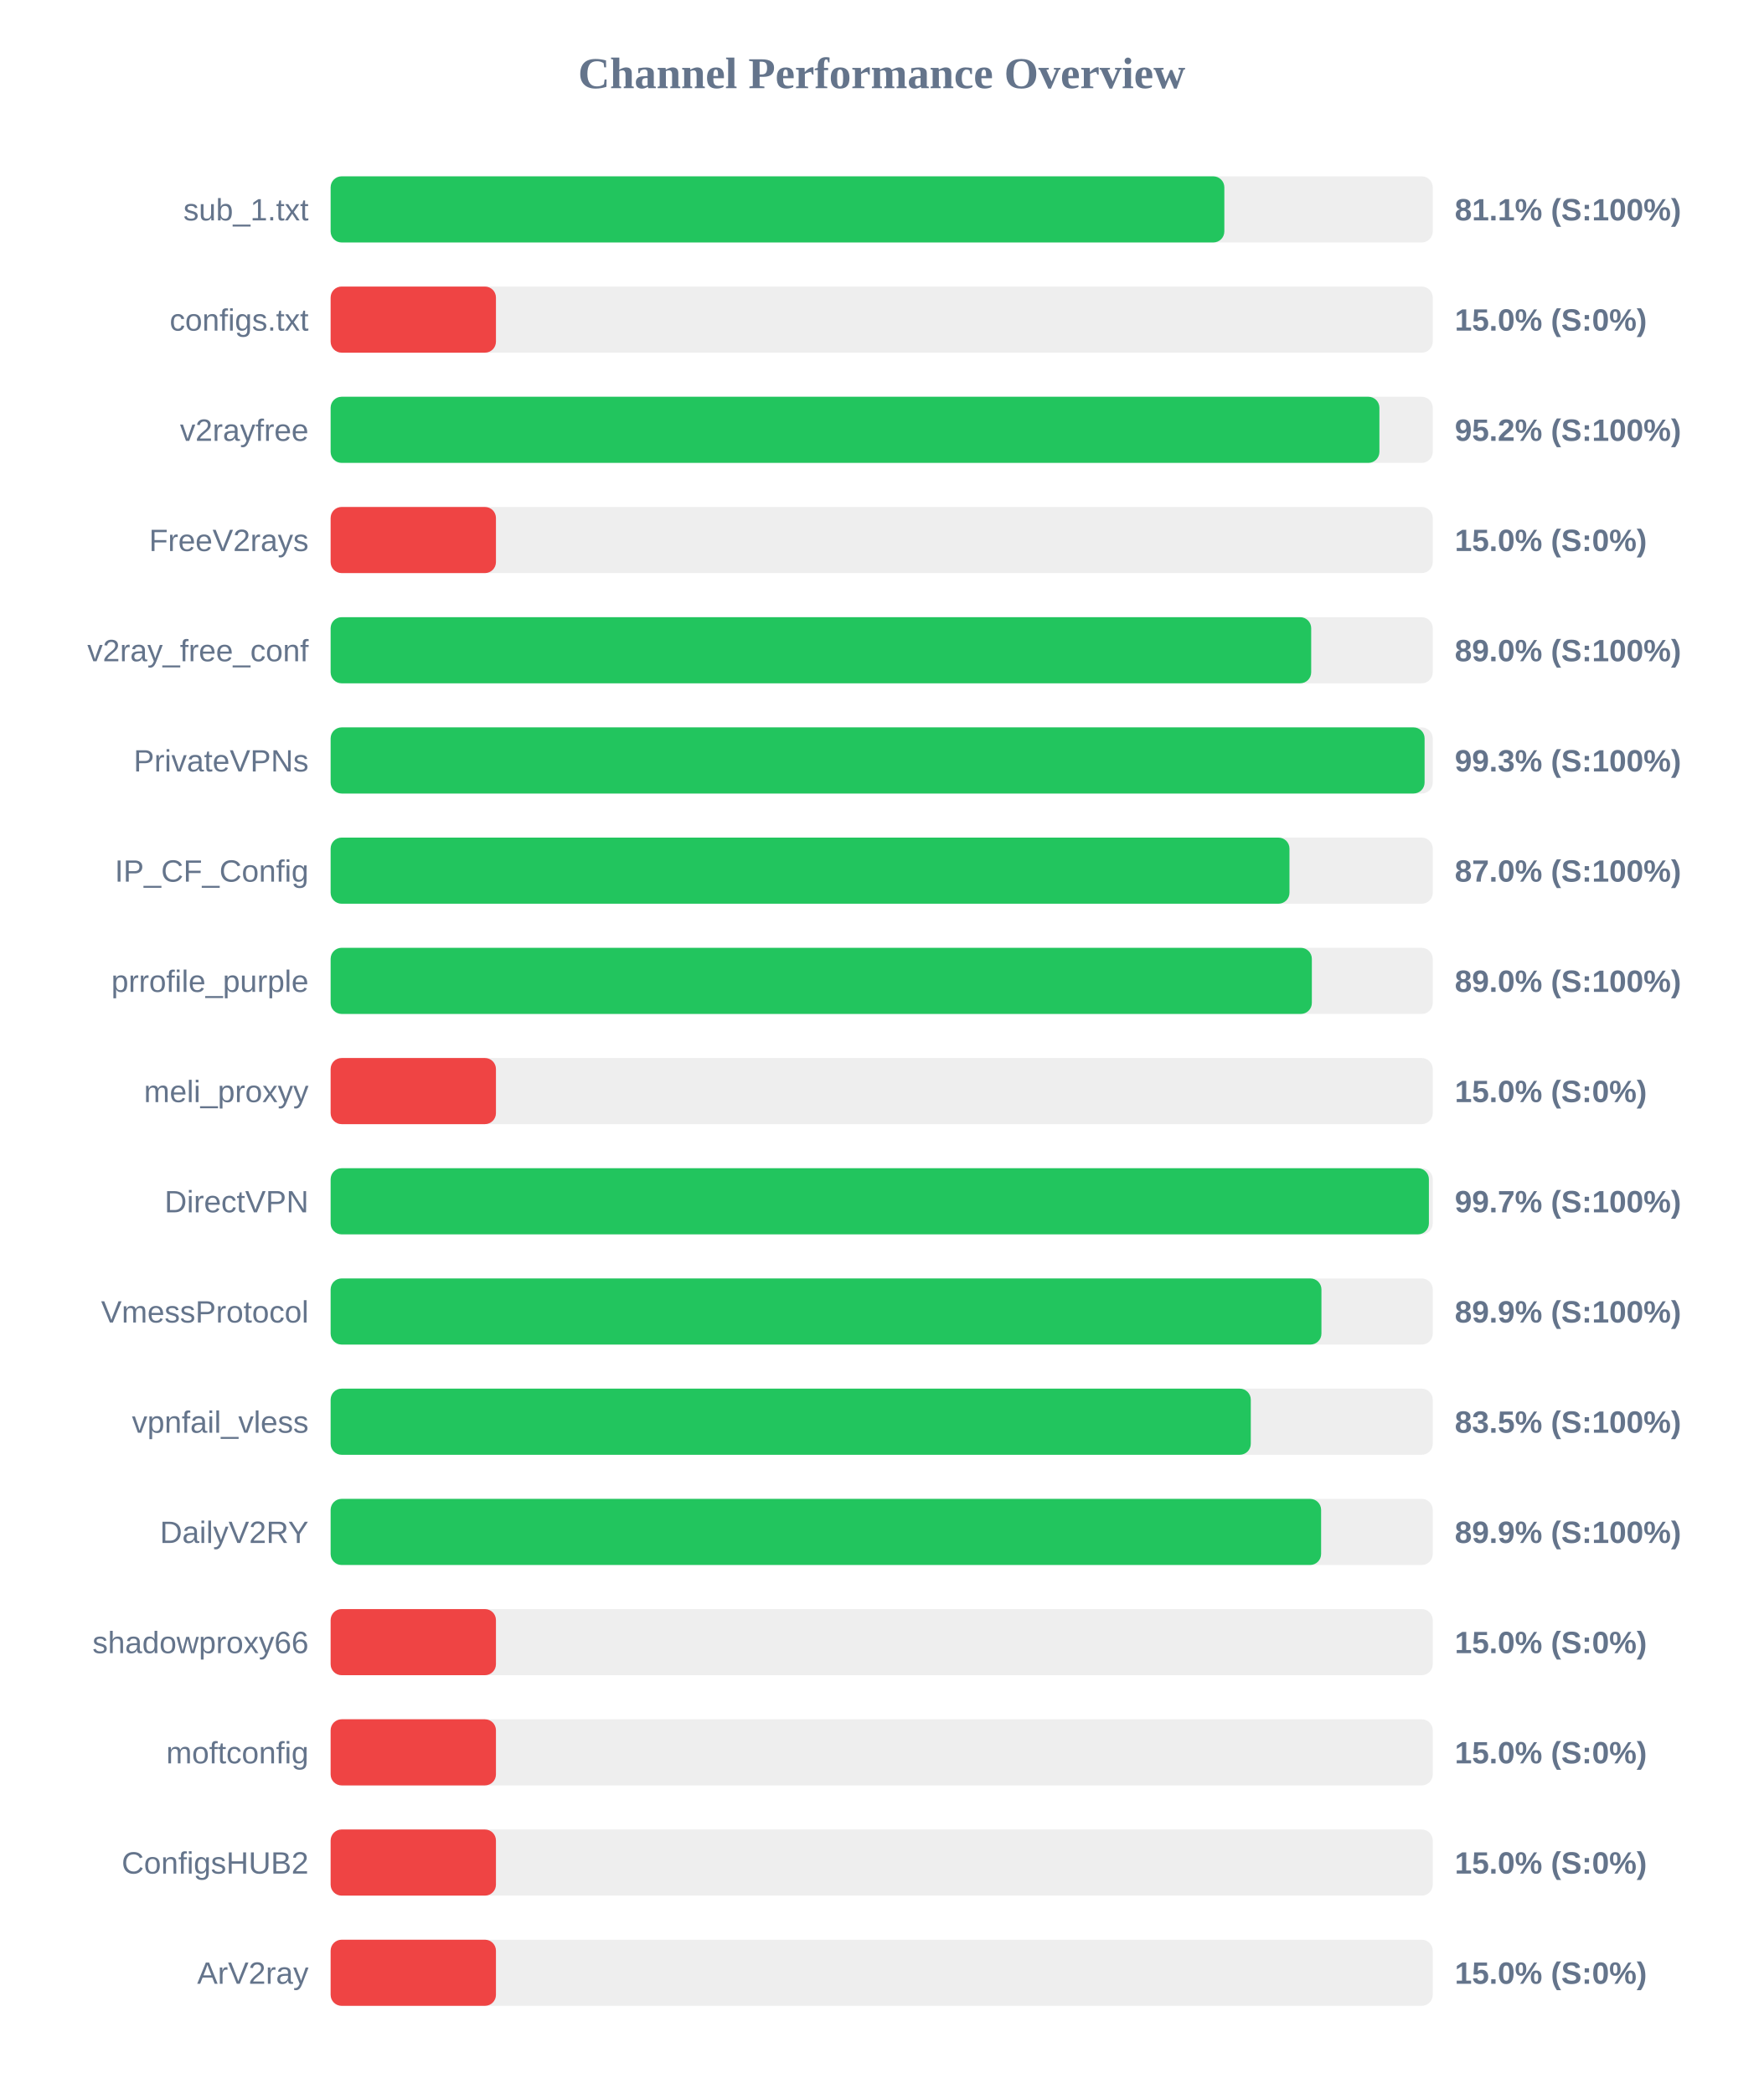
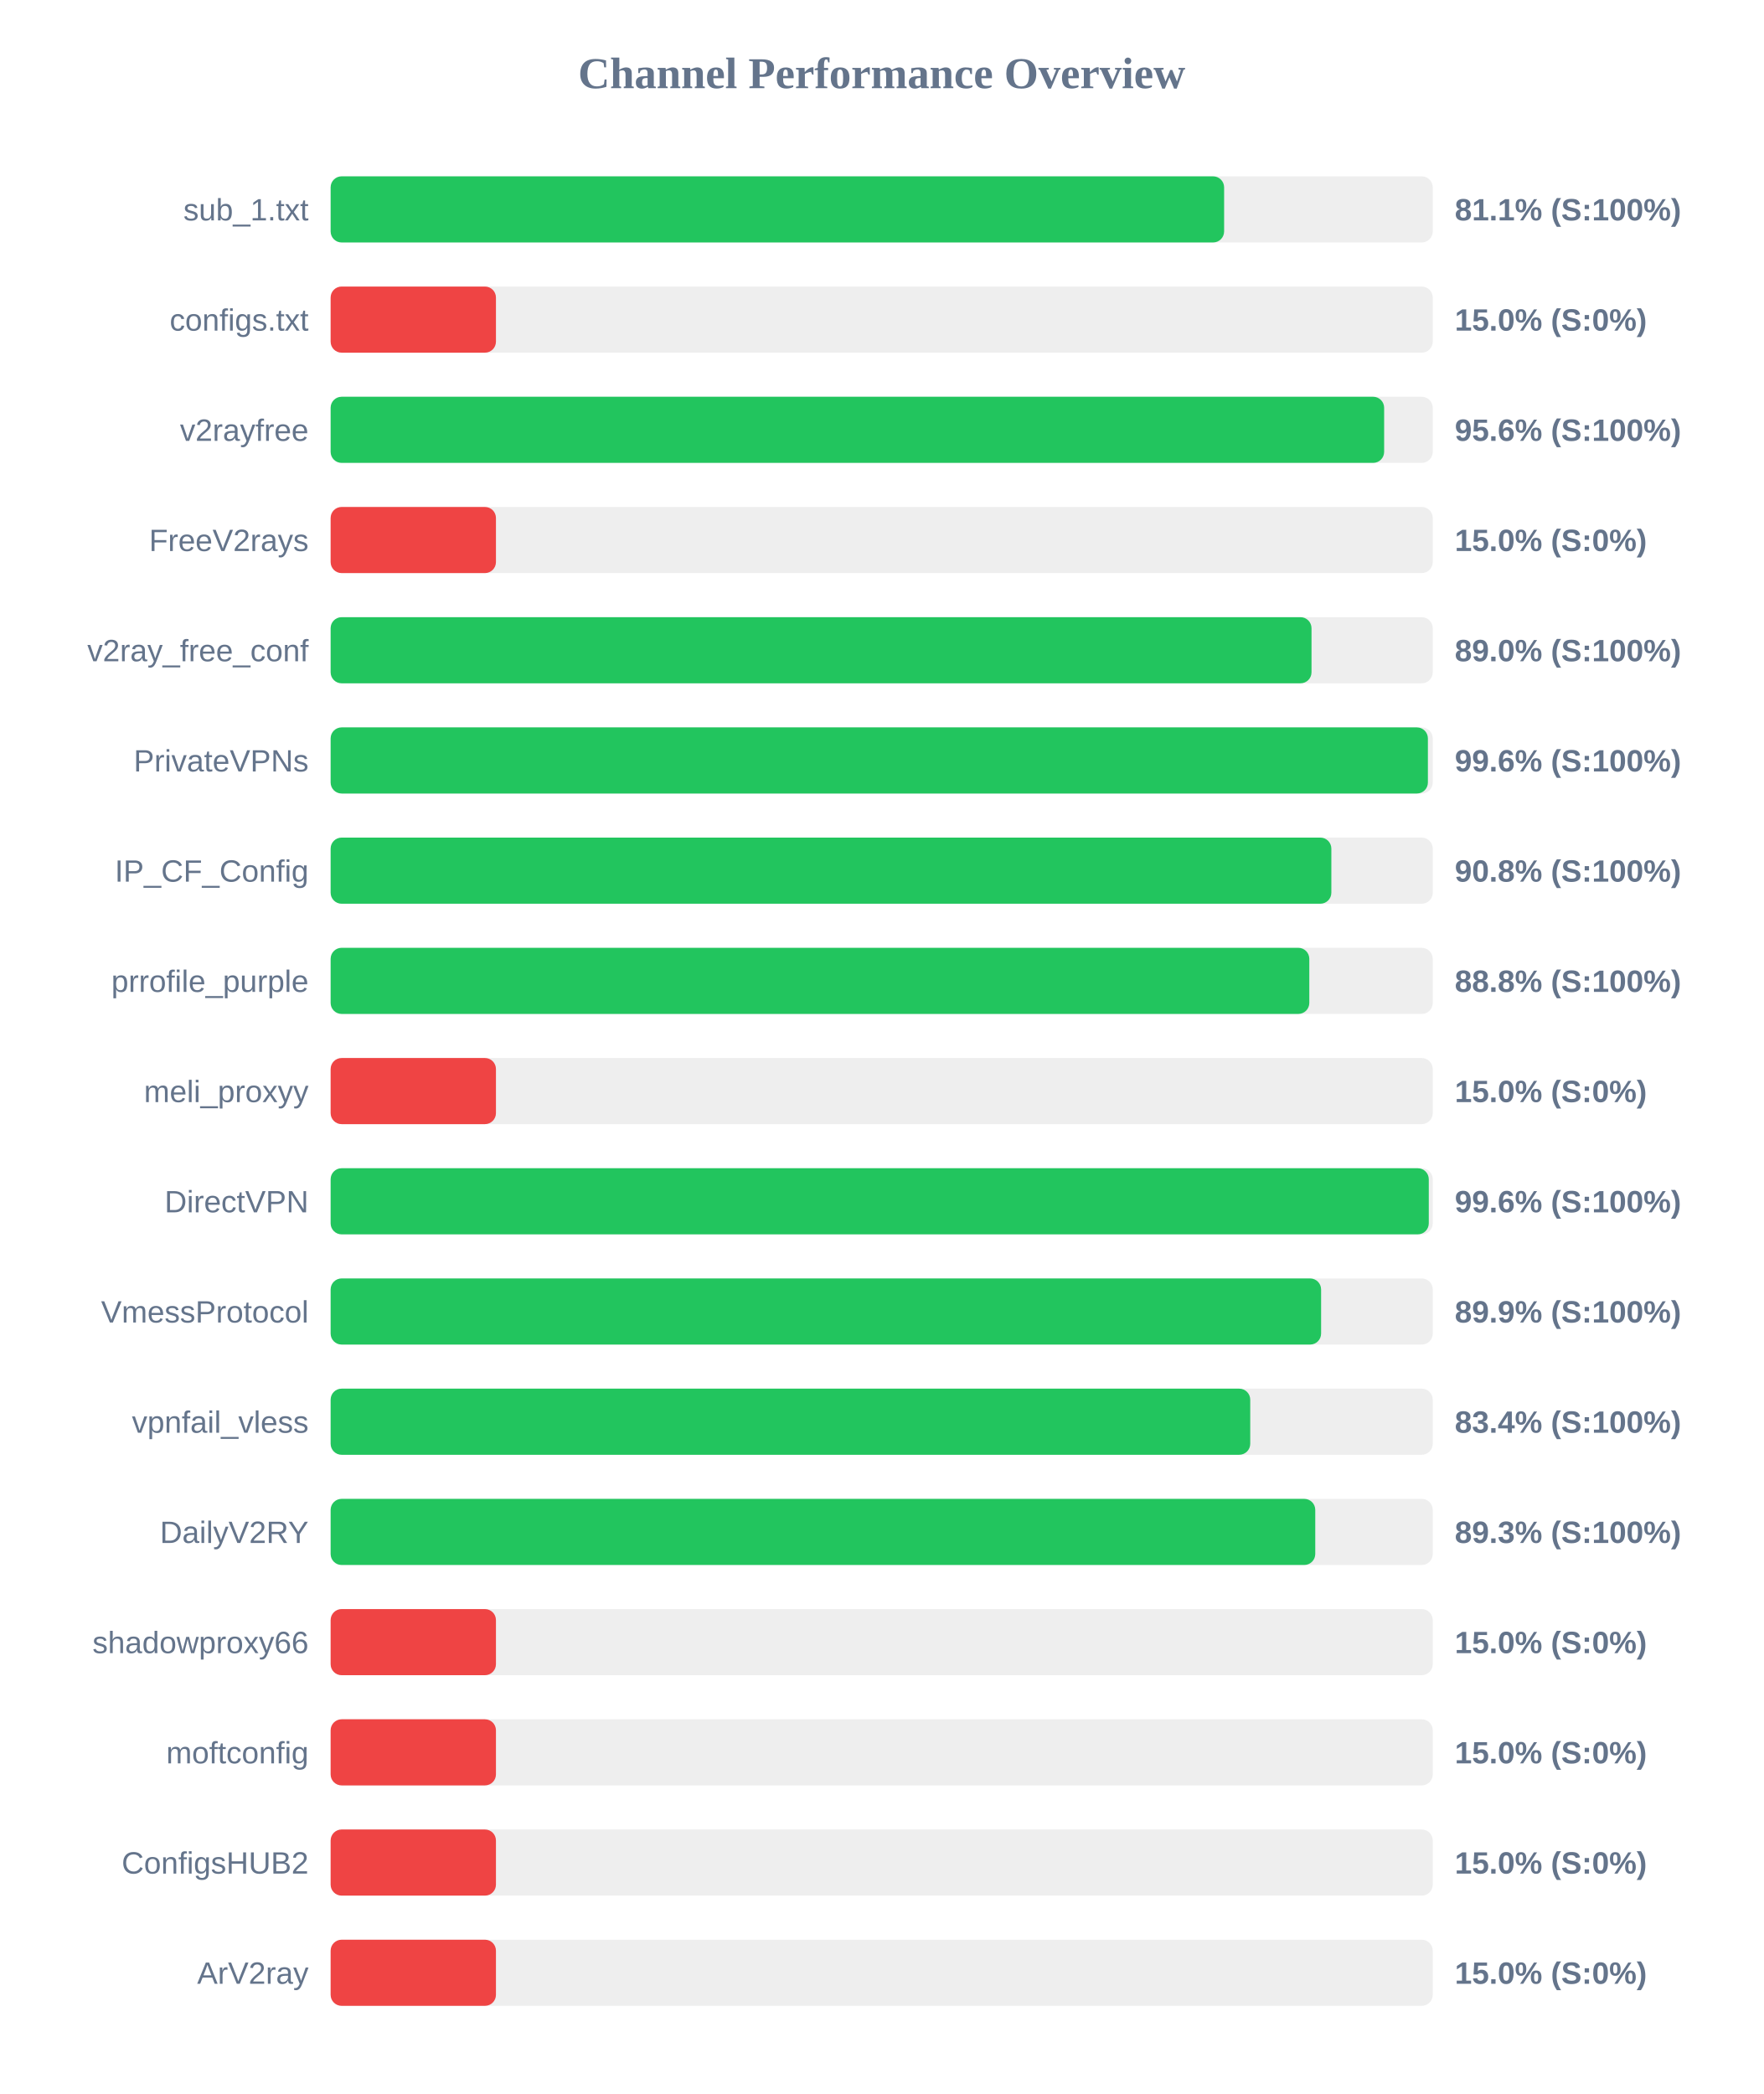
<svg xmlns="http://www.w3.org/2000/svg" width="800" height="950" version="1.1">
  <style>
        .row { font: 14px Arial; fill: #64748b; }
        .score { font: bold 14px Arial; fill: #64748b; }
    </style>
  <text x="400" y="40" text-anchor="middle" font-size="20px" font-weight="bold" fill="#64748b">Channel Performance Overview</text>
  <rect x="150" y="80" width="500" height="30" fill="#eee" rx="5" />
-   <rect x="150" y="80" width="405.45" height="30" fill="#22c55e" rx="5" />
+   <rect x="150" y="80" width="405.35" height="30" fill="#22c55e" rx="5" />
  <text x="140" y="100" text-anchor="end" class="row">sub_1.txt</text>
  <text x="660" y="100" text-anchor="start" class="score">81.1% (S:100%)</text>
  <rect x="150" y="130" width="500" height="30" fill="#eee" rx="5" />
  <rect x="150" y="130" width="75.0" height="30" fill="#ef4444" rx="5" />
  <text x="140" y="150" text-anchor="end" class="row">configs.txt</text>
  <text x="660" y="150" text-anchor="start" class="score">15.0% (S:0%)</text>
  <rect x="150" y="180" width="500" height="30" fill="#eee" rx="5" />
-   <rect x="150" y="180" width="475.8" height="30" fill="#22c55e" rx="5" />
+   <rect x="150" y="180" width="477.95" height="30" fill="#22c55e" rx="5" />
  <text x="140" y="200" text-anchor="end" class="row">v2rayfree</text>
-   <text x="660" y="200" text-anchor="start" class="score">95.2% (S:100%)</text>
+   <text x="660" y="200" text-anchor="start" class="score">95.6% (S:100%)</text>
  <rect x="150" y="230" width="500" height="30" fill="#eee" rx="5" />
  <rect x="150" y="230" width="75.0" height="30" fill="#ef4444" rx="5" />
  <text x="140" y="250" text-anchor="end" class="row">FreeV2rays</text>
  <text x="660" y="250" text-anchor="start" class="score">15.0% (S:0%)</text>
  <rect x="150" y="280" width="500" height="30" fill="#eee" rx="5" />
-   <rect x="150" y="280" width="444.85" height="30" fill="#22c55e" rx="5" />
+   <rect x="150" y="280" width="445.0" height="30" fill="#22c55e" rx="5" />
  <text x="140" y="300" text-anchor="end" class="row">v2ray_free_conf</text>
  <text x="660" y="300" text-anchor="start" class="score">89.0% (S:100%)</text>
  <rect x="150" y="330" width="500" height="30" fill="#eee" rx="5" />
-   <rect x="150" y="330" width="496.3" height="30" fill="#22c55e" rx="5" />
+   <rect x="150" y="330" width="497.8" height="30" fill="#22c55e" rx="5" />
  <text x="140" y="350" text-anchor="end" class="row">PrivateVPNs</text>
-   <text x="660" y="350" text-anchor="start" class="score">99.3% (S:100%)</text>
+   <text x="660" y="350" text-anchor="start" class="score">99.6% (S:100%)</text>
  <rect x="150" y="380" width="500" height="30" fill="#eee" rx="5" />
-   <rect x="150" y="380" width="435.0" height="30" fill="#22c55e" rx="5" />
+   <rect x="150" y="380" width="454.0" height="30" fill="#22c55e" rx="5" />
  <text x="140" y="400" text-anchor="end" class="row">IP_CF_Config</text>
-   <text x="660" y="400" text-anchor="start" class="score">87.0% (S:100%)</text>
+   <text x="660" y="400" text-anchor="start" class="score">90.8% (S:100%)</text>
  <rect x="150" y="430" width="500" height="30" fill="#eee" rx="5" />
-   <rect x="150" y="430" width="445.15" height="30" fill="#22c55e" rx="5" />
+   <rect x="150" y="430" width="444.0" height="30" fill="#22c55e" rx="5" />
  <text x="140" y="450" text-anchor="end" class="row">prrofile_purple</text>
-   <text x="660" y="450" text-anchor="start" class="score">89.0% (S:100%)</text>
+   <text x="660" y="450" text-anchor="start" class="score">88.8% (S:100%)</text>
  <rect x="150" y="480" width="500" height="30" fill="#eee" rx="5" />
  <rect x="150" y="480" width="75.0" height="30" fill="#ef4444" rx="5" />
  <text x="140" y="500" text-anchor="end" class="row">meli_proxyy</text>
  <text x="660" y="500" text-anchor="start" class="score">15.0% (S:0%)</text>
  <rect x="150" y="530" width="500" height="30" fill="#eee" rx="5" />
-   <rect x="150" y="530" width="498.25" height="30" fill="#22c55e" rx="5" />
+   <rect x="150" y="530" width="498.2" height="30" fill="#22c55e" rx="5" />
  <text x="140" y="550" text-anchor="end" class="row">DirectVPN</text>
-   <text x="660" y="550" text-anchor="start" class="score">99.7% (S:100%)</text>
+   <text x="660" y="550" text-anchor="start" class="score">99.6% (S:100%)</text>
  <rect x="150" y="580" width="500" height="30" fill="#eee" rx="5" />
-   <rect x="150" y="580" width="449.5" height="30" fill="#22c55e" rx="5" />
+   <rect x="150" y="580" width="449.35" height="30" fill="#22c55e" rx="5" />
  <text x="140" y="600" text-anchor="end" class="row">VmessProtocol</text>
  <text x="660" y="600" text-anchor="start" class="score">89.9% (S:100%)</text>
  <rect x="150" y="630" width="500" height="30" fill="#eee" rx="5" />
-   <rect x="150" y="630" width="417.45" height="30" fill="#22c55e" rx="5" />
+   <rect x="150" y="630" width="417.2" height="30" fill="#22c55e" rx="5" />
  <text x="140" y="650" text-anchor="end" class="row">vpnfail_vless</text>
-   <text x="660" y="650" text-anchor="start" class="score">83.5% (S:100%)</text>
+   <text x="660" y="650" text-anchor="start" class="score">83.4% (S:100%)</text>
  <rect x="150" y="680" width="500" height="30" fill="#eee" rx="5" />
-   <rect x="150" y="680" width="449.35" height="30" fill="#22c55e" rx="5" />
+   <rect x="150" y="680" width="446.7" height="30" fill="#22c55e" rx="5" />
  <text x="140" y="700" text-anchor="end" class="row">DailyV2RY</text>
-   <text x="660" y="700" text-anchor="start" class="score">89.9% (S:100%)</text>
+   <text x="660" y="700" text-anchor="start" class="score">89.3% (S:100%)</text>
  <rect x="150" y="730" width="500" height="30" fill="#eee" rx="5" />
  <rect x="150" y="730" width="75.0" height="30" fill="#ef4444" rx="5" />
  <text x="140" y="750" text-anchor="end" class="row">shadowproxy66</text>
  <text x="660" y="750" text-anchor="start" class="score">15.0% (S:0%)</text>
  <rect x="150" y="780" width="500" height="30" fill="#eee" rx="5" />
  <rect x="150" y="780" width="75.0" height="30" fill="#ef4444" rx="5" />
  <text x="140" y="800" text-anchor="end" class="row">moftconfig</text>
  <text x="660" y="800" text-anchor="start" class="score">15.0% (S:0%)</text>
  <rect x="150" y="830" width="500" height="30" fill="#eee" rx="5" />
  <rect x="150" y="830" width="75.0" height="30" fill="#ef4444" rx="5" />
  <text x="140" y="850" text-anchor="end" class="row">ConfigsHUB2</text>
  <text x="660" y="850" text-anchor="start" class="score">15.0% (S:0%)</text>
  <rect x="150" y="880" width="500" height="30" fill="#eee" rx="5" />
  <rect x="150" y="880" width="75.0" height="30" fill="#ef4444" rx="5" />
  <text x="140" y="900" text-anchor="end" class="row">ArV2ray</text>
  <text x="660" y="900" text-anchor="start" class="score">15.0% (S:0%)</text>
</svg>
